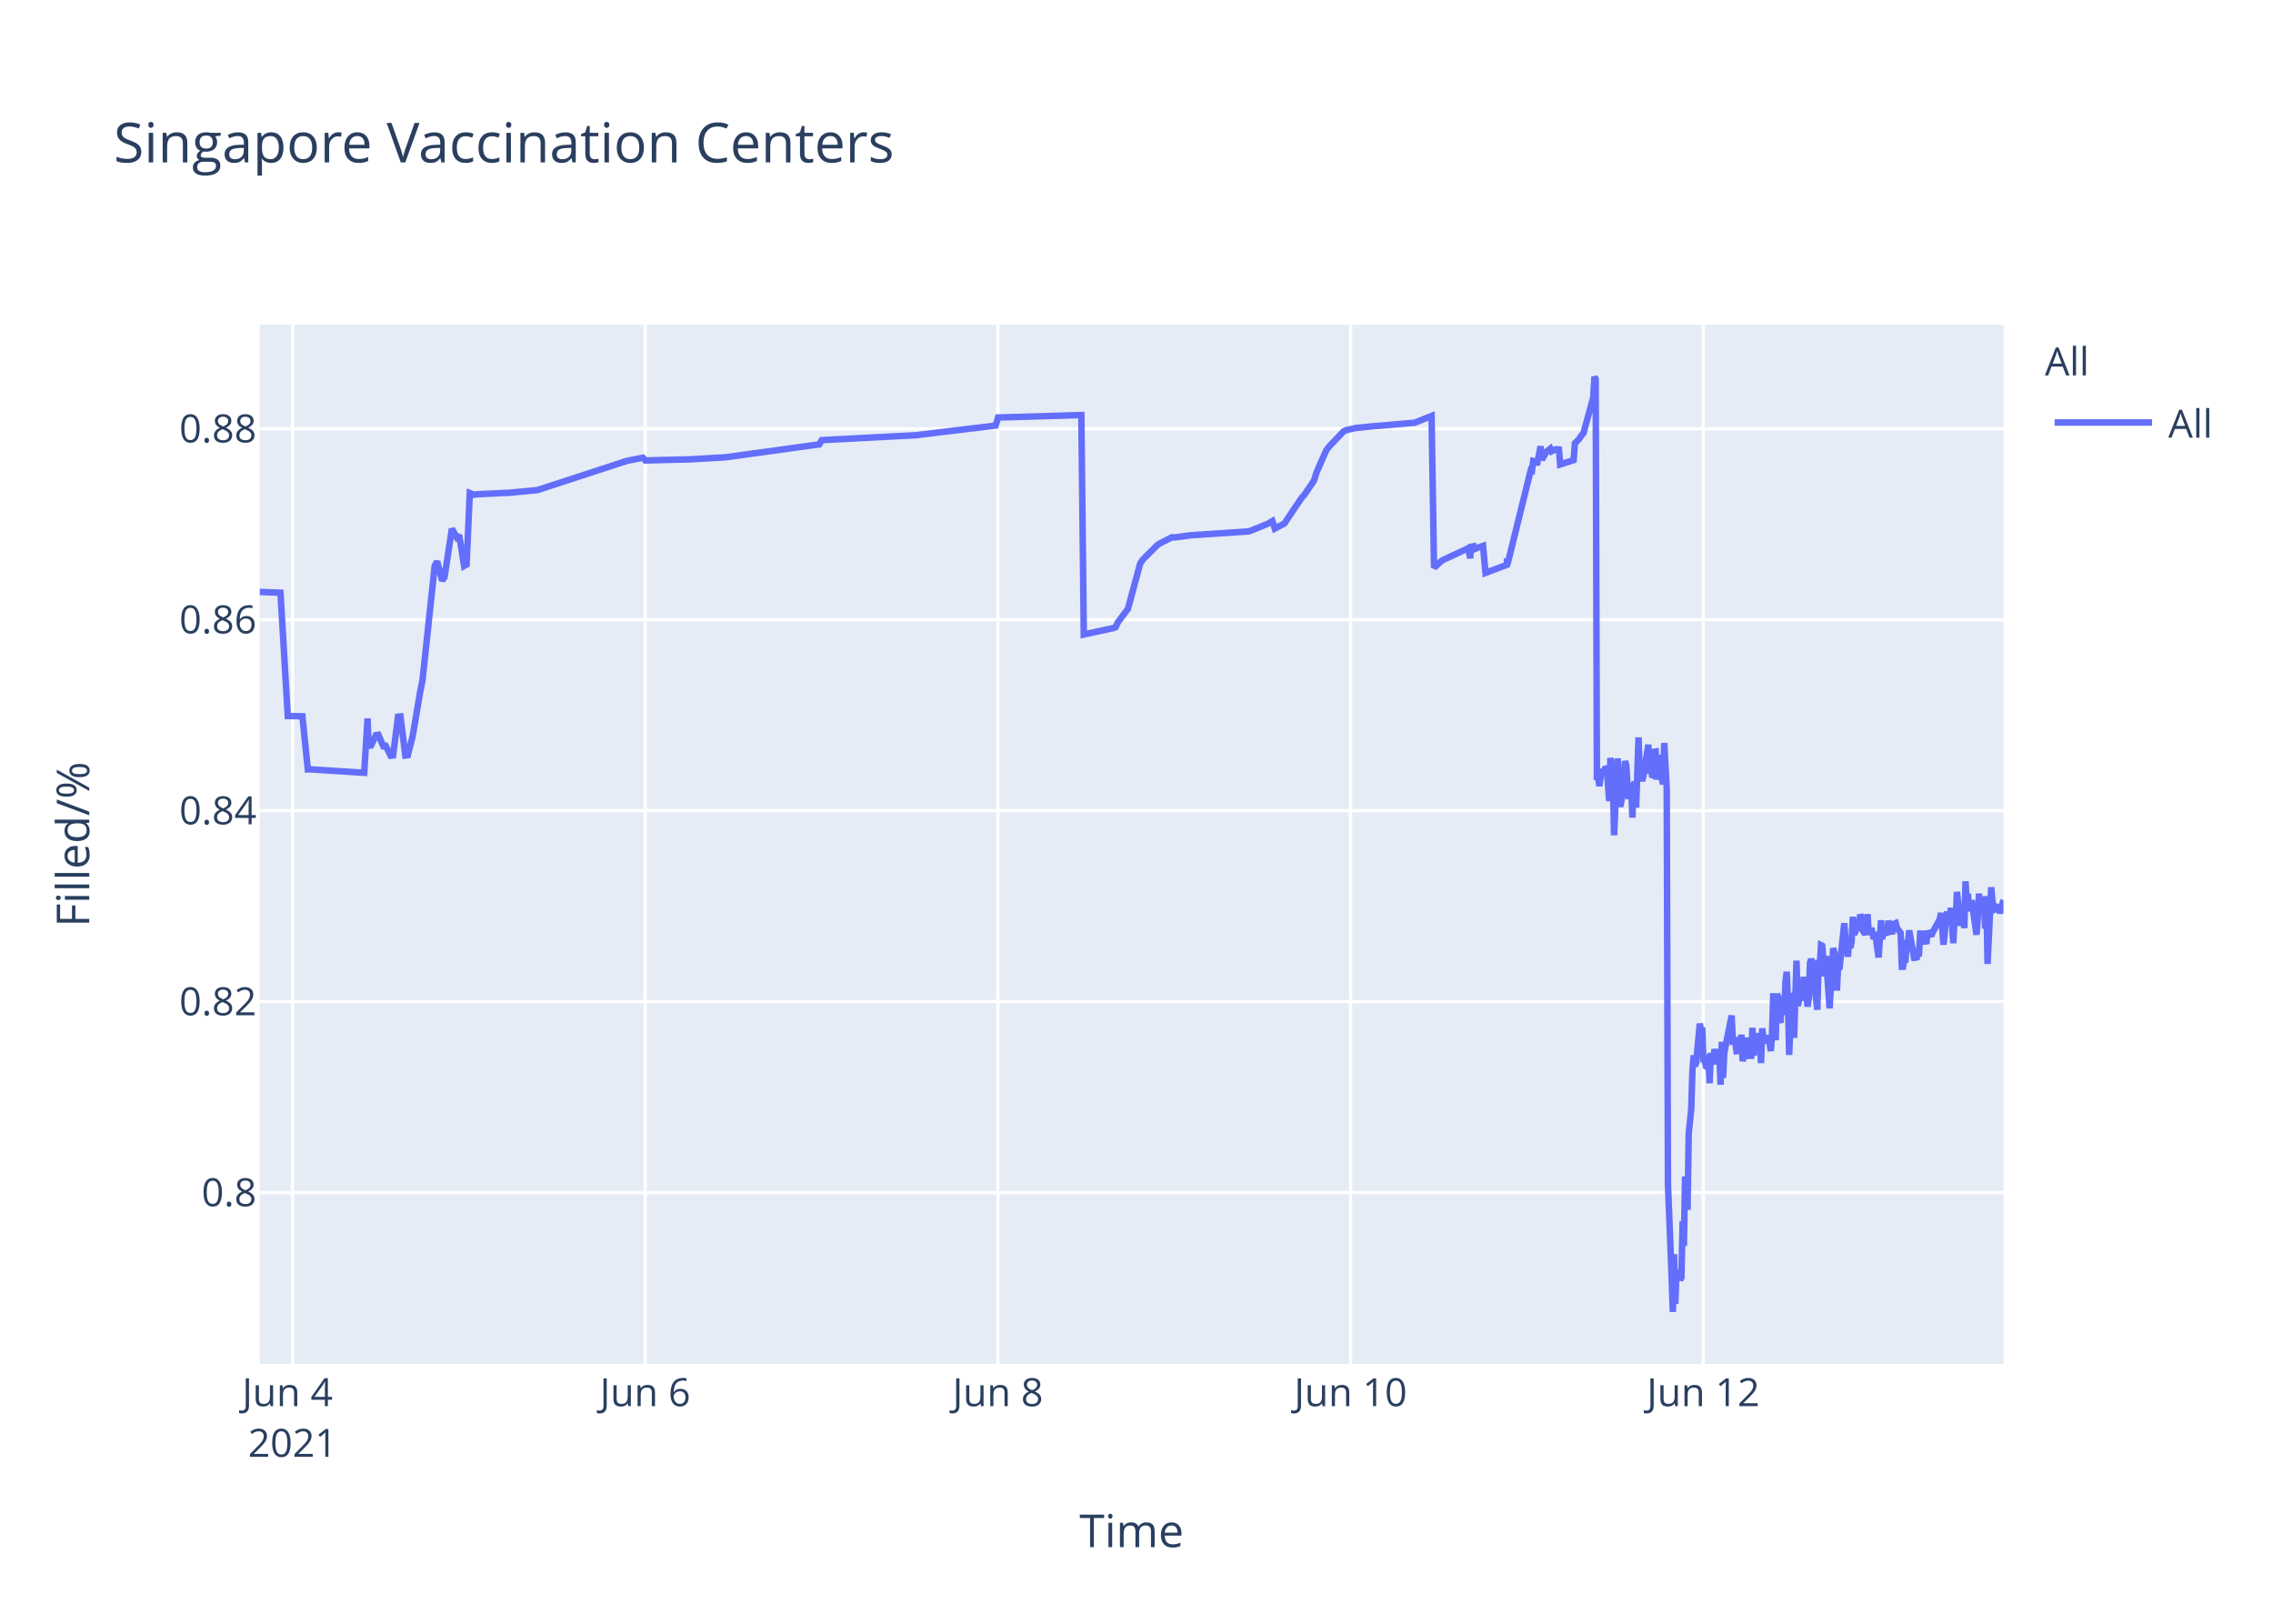
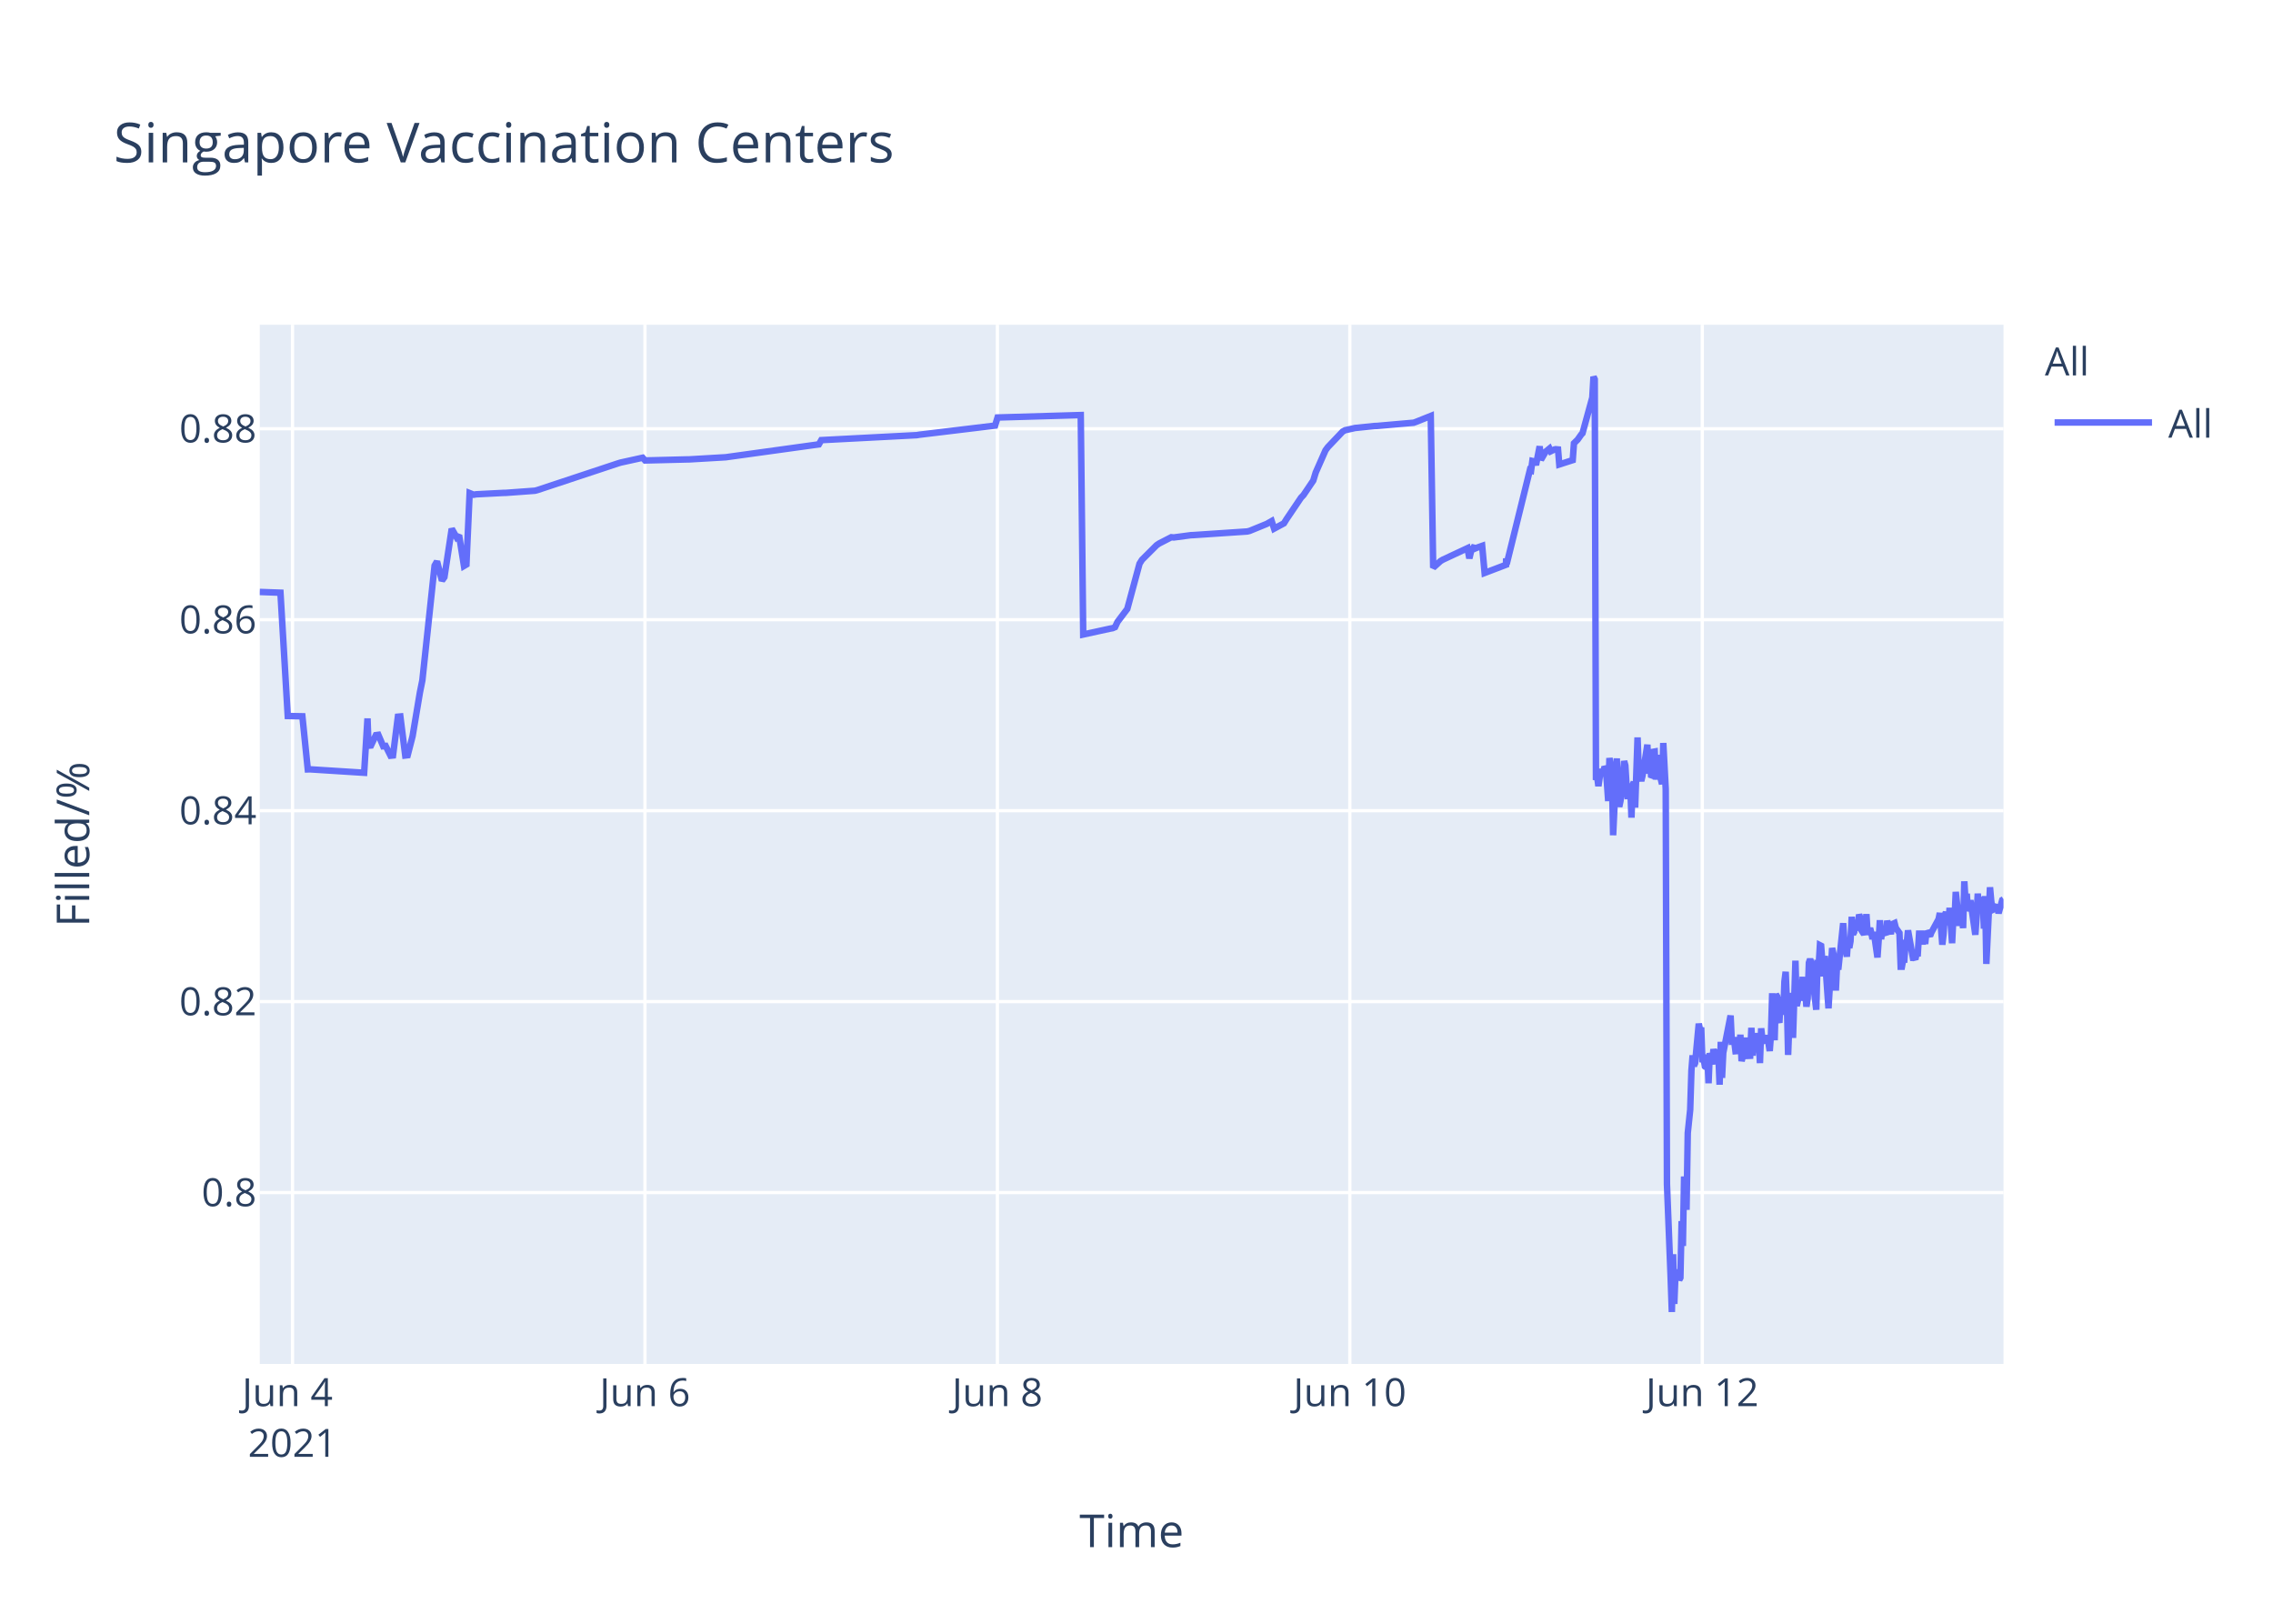
<svg xmlns="http://www.w3.org/2000/svg" class="main-svg" width="700" height="500" style="" viewBox="0 0 700 500">
  <rect x="0" y="0" width="700" height="500" style="fill: rgb(255, 255, 255); fill-opacity: 1;" />
-   <defs id="defs-eeaa20">
+   <defs id="defs-e5ff3f">
    <g class="clips">
-       <clipPath id="clipeeaa20xyplot" class="plotclip">
+       <clipPath id="clipe5ff3fxyplot" class="plotclip">
        <rect width="537" height="320" />
      </clipPath>
-       <clipPath class="axesclip" id="clipeeaa20x">
+       <clipPath class="axesclip" id="clipe5ff3fx">
        <rect x="80" y="0" width="537" height="500" />
      </clipPath>
-       <clipPath class="axesclip" id="clipeeaa20y">
+       <clipPath class="axesclip" id="clipe5ff3fy">
        <rect x="0" y="100" width="700" height="320" />
      </clipPath>
-       <clipPath class="axesclip" id="clipeeaa20xy">
+       <clipPath class="axesclip" id="clipe5ff3fxy">
        <rect x="80" y="100" width="537" height="320" />
      </clipPath>
    </g>
    <g class="gradients" />
  </defs>
  <g class="bglayer">
    <rect class="bg" x="80" y="100" width="537" height="320" style="fill: rgb(229, 236, 246); fill-opacity: 1; stroke-width: 0;" />
  </g>
  <g class="layer-below">
    <g class="imagelayer" />
    <g class="shapelayer" />
  </g>
  <g class="cartesianlayer">
    <g class="subplot xy">
      <g class="layer-subplot">
        <g class="shapelayer" />
        <g class="imagelayer" />
      </g>
      <g class="gridlayer">
        <g class="x">
-           <path class="xgrid crisp" transform="translate(90.09,0)" d="M0,100v320" style="stroke: rgb(255, 255, 255); stroke-opacity: 1; stroke-width: 1px;" />
-           <path class="xgrid crisp" transform="translate(198.7,0)" d="M0,100v320" style="stroke: rgb(255, 255, 255); stroke-opacity: 1; stroke-width: 1px;" />
-           <path class="xgrid crisp" transform="translate(307.32,0)" d="M0,100v320" style="stroke: rgb(255, 255, 255); stroke-opacity: 1; stroke-width: 1px;" />
-           <path class="xgrid crisp" transform="translate(415.94,0)" d="M0,100v320" style="stroke: rgb(255, 255, 255); stroke-opacity: 1; stroke-width: 1px;" />
-           <path class="xgrid crisp" transform="translate(524.55,0)" d="M0,100v320" style="stroke: rgb(255, 255, 255); stroke-opacity: 1; stroke-width: 1px;" />
+           <path class="xgrid crisp" transform="translate(90.08,0)" d="M0,100v320" style="stroke: rgb(255, 255, 255); stroke-opacity: 1; stroke-width: 1px;" />
+           <path class="xgrid crisp" transform="translate(198.62,0)" d="M0,100v320" style="stroke: rgb(255, 255, 255); stroke-opacity: 1; stroke-width: 1px;" />
+           <path class="xgrid crisp" transform="translate(307.16,0)" d="M0,100v320" style="stroke: rgb(255, 255, 255); stroke-opacity: 1; stroke-width: 1px;" />
+           <path class="xgrid crisp" transform="translate(415.7,0)" d="M0,100v320" style="stroke: rgb(255, 255, 255); stroke-opacity: 1; stroke-width: 1px;" />
+           <path class="xgrid crisp" transform="translate(524.24,0)" d="M0,100v320" style="stroke: rgb(255, 255, 255); stroke-opacity: 1; stroke-width: 1px;" />
        </g>
        <g class="y">
          <path class="ygrid crisp" transform="translate(0,367.23)" d="M80,0h537" style="stroke: rgb(255, 255, 255); stroke-opacity: 1; stroke-width: 1px;" />
          <path class="ygrid crisp" transform="translate(0,308.43)" d="M80,0h537" style="stroke: rgb(255, 255, 255); stroke-opacity: 1; stroke-width: 1px;" />
          <path class="ygrid crisp" transform="translate(0,249.63)" d="M80,0h537" style="stroke: rgb(255, 255, 255); stroke-opacity: 1; stroke-width: 1px;" />
          <path class="ygrid crisp" transform="translate(0,190.83)" d="M80,0h537" style="stroke: rgb(255, 255, 255); stroke-opacity: 1; stroke-width: 1px;" />
          <path class="ygrid crisp" transform="translate(0,132.03)" d="M80,0h537" style="stroke: rgb(255, 255, 255); stroke-opacity: 1; stroke-width: 1px;" />
        </g>
      </g>
      <g class="zerolinelayer" />
      <path class="xlines-below" />
      <path class="ylines-below" />
      <g class="overlines-below" />
      <g class="xaxislayer-below" />
      <g class="yaxislayer-below" />
      <g class="overaxes-below" />
-       <g class="plot" transform="translate(80,100)" clip-path="url('#clipeeaa20xyplot')">
+       <g class="plot" transform="translate(80,100)" clip-path="url('#clipe5ff3fxyplot')">
        <g class="scatterlayer mlayer">
-           <g class="trace scatter trace9c78ea" style="stroke-miterlimit: 2; opacity: 1;">
+           <g class="trace scatter trace603c94" style="stroke-miterlimit: 2; opacity: 1;">
            <g class="fills" />
            <g class="errorbars" />
            <g class="lines">
-               <path class="js-line" d="M0,82.28L6.37,82.51L8.63,120.48L13.13,120.57L14.8,136.92L15.5,136.9L32.16,137.96L33.2,121.23L33.51,129.62L34.27,129.56L35.78,126.37L36.53,126.27L38.04,129.79L38.79,129.7L40.3,132.71L41.06,132.63L42.57,120.69L43.32,120.62L44.83,132.64L45.58,132.55L47.09,126.68L49.36,113.21L50.11,109.51L53.88,74.17L54.63,72.87L56.14,78.78L56.9,77.73L59.16,62.82L60.67,65.47L61.42,64.83L62.93,74.27L63.69,73.83L64.68,51.83L65.95,52.34L66.7,52.21L75.75,51.77L76.51,51.77L85.56,50.91L86.31,50.65L112.71,42.03L113.47,41.83L117.99,40.95L118.75,41.79L131.57,41.47L132.32,41.46L143.64,40.8L144.39,40.69L172.3,36.83L173.06,35.53L202.47,34L203.23,33.87L226.61,31.05L227.37,28.56L253.01,27.81L253.77,95.38L262.09,93.57L262.82,93.44L263.57,93.12L264.33,91.51L266.59,88.51L267.35,87.52L271.12,73.59L271.87,72.39L276.39,67.88L277.15,67.37L280.92,65.43L281.68,65.5L286.96,64.8L287.71,64.77L304.3,63.66L305.06,63.48L310.34,61.32L311.09,60.89L311.85,60.46L312.6,62.78L315.62,61.15L316.37,59.94L320.9,53.24L321.65,52.44L324.67,47.98L325.42,45.51L328.44,38.66L329.19,37.65L333.72,32.89L334.5,32.47L336.74,31.98L337.49,31.8L343.53,31.18L344.28,31.16L355.59,30.17L356.35,29.9L360.87,28.09L361.63,74.81L363.89,72.76L364.65,72.32L371.44,69.16L372.19,68.8L372.77,71.93L372.95,68.39L373.66,68.25L373.7,69.25L374.42,67.95L374.45,68.94L375.21,68.62L376.72,68.09L377.47,76.43L384.07,73.91L384.1,72.31L384.14,72.03L384.26,73.74L391.42,44.74L391.8,44.87L392.18,41.95L392.93,42.12L393.31,43.2L394.44,37.43L394.82,41.6L395.95,39.66L396.33,39.05L397.46,38.13L397.84,38.96L398.97,38.42L399.35,38.33L400.1,38.4L400.48,43.02L404.62,41.69L405,36.5L405.75,35.76L406.13,35.39L407.26,33.79L407.64,33.41L410.66,22.43L411.03,16L411.41,16.8L411.79,140.18L412.17,139.22L412.54,142.07L413.3,136.79L413.68,138.99L414.43,136.15L414.81,136.63L415.18,141.25L415.56,146.68L415.94,133.42L416.69,138.09L417.07,157.2L418.2,133.53L418.58,145.44L418.95,148.42L419.33,146.68L419.71,144.02L420.46,134.36L420.84,135.71L421.22,141.84L421.59,146.05L421.97,142.1L422.35,141.74L422.72,151.77L423.1,141.68L423.48,140.84L423.86,148.68L424.61,127.07L424.99,137.58L425.74,140.49L426.12,138.92L427.63,129.31L428.01,138.25L428.38,134.05L428.76,138.68L429.14,138.81L429.51,131.49L429.89,131.42L430.27,140.05L431.02,132.48L431.4,138.41L432.16,141.46L432.53,128.79L433.29,142.96L433.67,264.58L434.8,293.12L435.17,304L435.55,286.22L435.93,301.52L436.3,291.75L436.68,292.1L437.06,291.07L437.44,294.16L437.81,293.46L438.19,276.02L438.57,283.67L438.94,262.28L439.7,272.54L440.07,248.89L440.83,241.71L441.21,229.6L441.58,224.98L441.96,228.24L442.34,227.36L443.47,215.22L443.85,217.06L444.22,216.4L444.6,227.08L444.98,226.08L445.35,228.38L445.73,228.68L446.11,224.72L446.49,233.57L446.86,224.28L447.62,227.75L448,223.07L448.75,226.33L449.13,223.26L449.5,224.52L449.88,234.01L450.26,220.81L450.64,231.91L451.01,224.2L453.28,212.72L453.65,220.76L454.41,220.72L454.78,223.7L455.16,223.67L455.54,219.37L455.92,223.08L456.29,218.62L456.67,226.76L457.05,225.2L457.42,224.19L457.8,219.51L458.18,225.16L459.31,225.11L459.68,216.49L460.06,225.05L460.44,220.43L460.82,220.57L461.19,218.19L461.57,220.92L461.95,219.84L462.33,227.36L462.7,216.65L463.08,220.1L463.46,220.01L464.21,220.98L464.59,218.78L465.34,223.64L465.72,218.66L466.1,205.85L466.48,215.25L466.85,220.32L467.23,206.18L467.6,206.81L467.98,214.16L468.36,214.11L468.74,206.99L469.5,212.47L469.87,202.23L470.25,199.24L470.63,208.71L471,224.84L471.38,215.2L471.75,214.49L472.13,205.74L472.51,219.6L473.26,195.82L473.64,209.77L474.02,208.24L474.39,203.32L474.77,202.05L475.15,205.17L475.53,200.81L475.9,208.16L476.28,206.35L476.66,209.96L477.03,207.44L477.41,196.45L477.79,195.36L478.17,196.45L478.54,201.41L479.67,210.92L480.05,197.09L480.43,197.31L480.81,191.05L481.18,191.24L481.56,196.07L481.94,200.65L482.31,194.37L483.45,210.5L483.82,204.27L484.57,191.94L484.95,193.62L485.33,197L485.71,205.03L486.08,197.14L486.46,198.57L487.97,184.28L488.35,189.51L489.1,194.59L489.48,189.23L489.86,191.91L490.23,189.81L490.61,182.31L490.99,187.7L491.37,187L491.74,183.28L492.12,186.18L492.5,185.69L492.88,181.61L493.26,182.61L493.63,186.54L494.38,187.68L494.76,186.58L495.14,181.49L495.51,187.81L496.27,185.81L496.65,187.22L497.02,189.17L497.41,187L498.54,194.82L498.91,189.57L499.29,183.36L499.66,189.2L500.04,186.45L501.17,187.85L501.55,183.53L502.68,187.65L503.06,184.59L503.81,184.25L504.19,185.71L505.32,187.29L505.7,197.68L506.07,197.68L506.45,195.53L506.83,195.52L507.21,190.33L507.58,190.33L507.96,186.49L509.47,194.95L509.85,194.95L510.22,195.4L510.6,193.58L510.98,193.58L511.35,187.5L512.11,187.5L512.49,190.84L512.86,186.76L513.24,190.68L513.62,186.75L514.75,188.23L515.13,187.2L517.39,183.02L517.77,181.13L518.52,190.9L518.9,187.7L519.27,181.79L519.65,180.91L520.03,182.93L520.4,184.81L520.78,179.55L521.54,190.44L521.91,182.8L522.3,183.07L522.67,174.64L523.8,185.09L524.18,181.21L524.55,181.99L524.93,185.79L525.31,171.39L525.68,177.83L526.06,175.21L526.44,180.5L526.82,179.53L527.19,177.22L528.7,187.84L529.08,182.58L529.46,175.16L529.83,180.33L530.21,178.23L530.96,176.4L531.34,185.95L531.72,175.93L532.1,196.82L533.23,173.22L533.6,177.47L533.98,180.21L534.36,180.03L534.74,179.15L535.49,179.35L535.87,181.21L537,177.14" style="vector-effect: non-scaling-stroke; fill: none; stroke: rgb(99, 110, 250); stroke-opacity: 1; stroke-width: 2px; opacity: 1;" />
+               <path class="js-line" d="M0,82.28L6.37,82.51L8.62,120.48L13.12,120.57L14.79,136.92L15.49,136.9L32.14,137.96L33.18,121.23L33.49,129.62L34.25,129.56L35.75,126.37L36.51,126.27L38.01,129.79L38.77,129.7L40.27,132.71L41.03,132.63L42.54,120.69L43.29,120.62L44.8,132.64L45.55,132.55L47.06,126.68L49.32,113.21L50.07,109.51L53.84,74.17L54.59,72.87L56.1,78.78L56.86,77.73L59.12,62.82L60.62,65.47L61.38,64.83L62.89,74.27L63.64,73.83L64.63,51.83L65.9,52.34L66.66,52.21L74.95,51.78L75.7,51.77L84.74,51.11L85.5,50.91L110.37,42.67L111.13,42.44L117.91,40.95L118.67,41.79L131.48,41.47L132.23,41.46L143.54,40.8L144.29,40.69L172.18,36.83L172.93,35.53L202.33,34L203.08,33.87L226.45,31.05L227.21,28.56L252.83,27.81L253.59,95.38L261.9,93.57L262.64,93.44L263.39,93.12L264.14,91.51L266.4,88.51L267.16,87.52L270.93,73.59L271.68,72.39L276.2,67.88L276.95,67.37L280.72,65.43L281.48,65.5L286.75,64.8L287.51,64.77L304.09,63.66L304.84,63.48L310.12,61.32L310.87,60.89L311.63,60.46L312.38,62.78L315.4,61.15L316.15,59.94L320.67,53.24L321.43,52.44L324.44,47.98L325.19,45.51L328.21,38.66L328.96,37.65L333.49,32.89L334.27,32.47L336.5,31.98L337.26,31.8L343.29,31.18L344.04,31.16L355.34,30.17L356.1,29.9L360.62,28.09L361.37,74.81L363.64,72.76L364.39,72.32L371.93,68.8L372.51,71.93L373.4,68.25L373.44,69.25L374.15,67.95L374.19,68.94L374.94,68.62L376.45,68.09L377.21,76.43L383.8,73.91L383.83,72.31L383.87,72.03L383.99,73.74L391.15,44.74L391.52,44.87L391.91,41.95L392.66,42.12L393.03,43.2L394.16,37.43L394.54,41.6L395.67,39.66L396.05,39.05L397.18,38.13L397.56,38.96L398.69,38.42L399.07,38.33L399.82,38.4L400.2,43.02L404.34,41.69L404.72,36.5L405.47,35.76L405.85,35.39L406.98,33.79L407.35,33.41L410.37,22.43L410.74,16L411.12,16.8L411.5,140.18L411.88,139.22L412.25,142.07L413.01,136.79L413.39,138.99L414.14,136.15L414.52,136.63L414.89,141.25L415.27,146.68L415.65,133.42L416.4,138.09L416.78,157.2L417.91,133.53L418.28,145.44L418.66,148.42L419.04,146.68L419.41,144.02L420.17,134.36L420.54,135.71L420.92,141.84L421.3,146.05L421.68,142.1L422.05,141.74L422.43,151.77L422.8,141.68L423.18,140.84L423.56,148.68L424.31,127.07L424.69,137.58L425.44,140.49L425.82,138.92L427.33,129.31L427.7,138.25L428.08,134.05L428.46,138.68L428.84,138.81L429.21,131.49L429.59,131.42L429.97,140.05L430.72,132.48L431.1,138.41L431.85,141.46L432.23,128.79L432.98,142.96L433.36,264.58L434.49,293.12L434.87,304L435.25,286.22L435.62,301.52L436,291.75L436.37,292.1L436.75,291.07L437.13,294.16L437.5,293.46L437.88,276.02L438.26,283.67L438.64,262.28L439.39,272.54L439.77,248.89L440.52,241.71L440.9,229.6L441.27,224.98L441.65,228.24L442.03,227.36L443.16,215.22L443.53,217.06L443.91,216.4L444.29,227.08L444.67,226.08L445.04,228.38L445.42,228.68L445.79,224.72L446.17,233.57L446.55,224.28L447.3,227.75L447.68,223.07L448.43,226.33L448.81,223.26L449.19,224.52L449.57,234.01L449.94,220.81L450.32,231.91L450.7,224.2L452.96,212.72L453.33,220.76L454.09,220.72L454.46,223.7L454.84,223.67L455.22,219.37L455.6,223.08L455.97,218.62L456.35,226.76L456.73,225.2L457.1,224.19L457.48,219.51L457.86,225.16L458.99,225.11L459.36,216.49L459.74,225.05L460.12,220.43L460.49,220.57L460.87,218.19L461.25,220.92L461.63,219.84L462,227.36L462.38,216.65L462.75,220.1L463.13,220.01L463.89,220.98L464.26,218.78L465.01,223.64L465.39,218.66L465.77,205.85L466.15,215.25L466.52,220.32L466.9,206.18L467.28,206.81L467.65,214.16L468.03,214.11L468.41,206.99L469.17,212.47L469.54,202.23L469.92,199.24L470.3,208.71L470.67,224.84L471.04,215.2L471.42,214.49L471.8,205.74L472.18,219.6L472.93,195.82L473.31,209.77L473.68,208.24L474.06,203.32L474.44,202.05L474.81,205.17L475.19,200.81L475.57,208.16L475.94,206.35L476.32,209.96L476.7,207.44L477.07,196.45L477.45,195.36L477.83,196.45L478.21,201.41L479.34,210.92L479.71,197.09L480.09,197.31L480.47,191.05L480.84,191.24L481.22,196.07L481.6,200.65L481.97,194.37L483.11,210.5L483.48,204.27L484.23,191.94L484.61,193.62L484.99,197L485.37,205.03L485.74,197.14L486.12,198.57L487.63,184.28L488,189.51L488.76,194.59L489.14,189.23L489.51,191.91L489.89,189.81L490.27,182.31L490.64,187.7L491.02,187L491.4,183.28L491.77,186.18L492.15,185.69L492.53,181.61L492.91,182.61L493.29,186.54L494.04,187.68L494.41,186.58L494.79,181.49L495.17,187.81L495.92,185.81L496.3,187.22L496.67,189.17L497.06,187L498.19,194.82L498.56,189.57L498.94,183.36L499.31,189.2L499.69,186.45L500.82,187.85L501.2,183.53L502.33,187.65L502.71,184.59L503.46,184.25L503.83,185.71L504.96,187.29L505.34,197.68L505.72,197.68L506.1,195.53L506.47,195.52L506.85,190.33L507.23,190.33L507.6,186.49L509.11,194.95L509.49,194.95L509.86,195.4L510.24,193.58L510.62,193.58L511,187.5L511.75,187.5L512.13,190.84L512.5,186.76L512.88,190.68L513.26,186.75L514.39,188.23L514.76,187.2L517.02,183.02L517.4,181.13L518.16,190.9L518.53,187.7L518.91,181.79L519.29,180.91L519.66,182.93L520.04,184.81L520.41,179.55L521.17,190.44L521.55,182.8L521.93,183.07L522.3,174.64L523.43,185.09L523.81,181.21L524.18,181.99L524.56,185.79L524.94,171.39L525.32,177.83L525.69,175.21L526.07,180.5L526.45,179.53L526.82,177.22L528.33,187.84L528.71,182.58L529.08,175.16L529.46,180.33L529.84,178.23L530.59,176.4L530.97,185.95L531.34,175.93L531.72,196.82L532.85,173.22L533.23,177.47L533.61,180.21L533.98,180.03L534.36,179.15L535.11,179.35L535.49,181.21L536.62,177.14L537,176.9" style="vector-effect: non-scaling-stroke; fill: none; stroke: rgb(99, 110, 250); stroke-opacity: 1; stroke-width: 2px; opacity: 1;" />
            </g>
            <g class="points" />
            <g class="text" />
          </g>
        </g>
      </g>
      <g class="overplot" />
      <path class="xlines-above crisp" d="M0,0" style="fill: none;" />
      <path class="ylines-above crisp" d="M0,0" style="fill: none;" />
      <g class="overlines-above" />
      <g class="xaxislayer-above">
        <g class="xtick">
-           <text text-anchor="middle" x="0" y="433" transform="translate(90.09,0)" style="font-family: 'Open Sans', verdana, arial, sans-serif; font-size: 12px; fill: rgb(42, 63, 95); fill-opacity: 1; white-space: pre;">
+           <text text-anchor="middle" x="0" y="433" transform="translate(90.08,0)" style="font-family: 'Open Sans', verdana, arial, sans-serif; font-size: 12px; fill: rgb(42, 63, 95); fill-opacity: 1; white-space: pre;">
            <tspan class="line" dy="0em" x="0" y="433">Jun 4</tspan>
            <tspan class="line" dy="1.3em" x="0" y="433">2021</tspan>
          </text>
        </g>
        <g class="xtick">
-           <text text-anchor="middle" x="0" y="433" transform="translate(198.7,0)" style="font-family: 'Open Sans', verdana, arial, sans-serif; font-size: 12px; fill: rgb(42, 63, 95); fill-opacity: 1; white-space: pre;">Jun 6</text>
+           <text text-anchor="middle" x="0" y="433" transform="translate(198.62,0)" style="font-family: 'Open Sans', verdana, arial, sans-serif; font-size: 12px; fill: rgb(42, 63, 95); fill-opacity: 1; white-space: pre;">Jun 6</text>
        </g>
        <g class="xtick">
-           <text text-anchor="middle" x="0" y="433" transform="translate(307.32,0)" style="font-family: 'Open Sans', verdana, arial, sans-serif; font-size: 12px; fill: rgb(42, 63, 95); fill-opacity: 1; white-space: pre;">Jun 8</text>
+           <text text-anchor="middle" x="0" y="433" transform="translate(307.16,0)" style="font-family: 'Open Sans', verdana, arial, sans-serif; font-size: 12px; fill: rgb(42, 63, 95); fill-opacity: 1; white-space: pre;">Jun 8</text>
        </g>
        <g class="xtick">
-           <text text-anchor="middle" x="0" y="433" transform="translate(415.94,0)" style="font-family: 'Open Sans', verdana, arial, sans-serif; font-size: 12px; fill: rgb(42, 63, 95); fill-opacity: 1; white-space: pre;">Jun 10</text>
+           <text text-anchor="middle" x="0" y="433" transform="translate(415.7,0)" style="font-family: 'Open Sans', verdana, arial, sans-serif; font-size: 12px; fill: rgb(42, 63, 95); fill-opacity: 1; white-space: pre;">Jun 10</text>
        </g>
        <g class="xtick">
-           <text text-anchor="middle" x="0" y="433" transform="translate(524.55,0)" style="font-family: 'Open Sans', verdana, arial, sans-serif; font-size: 12px; fill: rgb(42, 63, 95); fill-opacity: 1; white-space: pre;">Jun 12</text>
+           <text text-anchor="middle" x="0" y="433" transform="translate(524.24,0)" style="font-family: 'Open Sans', verdana, arial, sans-serif; font-size: 12px; fill: rgb(42, 63, 95); fill-opacity: 1; white-space: pre;">Jun 12</text>
        </g>
      </g>
      <g class="yaxislayer-above">
        <g class="ytick">
          <text text-anchor="end" x="79" y="4.2" transform="translate(0,367.23)" style="font-family: 'Open Sans', verdana, arial, sans-serif; font-size: 12px; fill: rgb(42, 63, 95); fill-opacity: 1; white-space: pre;">0.8</text>
        </g>
        <g class="ytick">
          <text text-anchor="end" x="79" y="4.2" transform="translate(0,308.43)" style="font-family: 'Open Sans', verdana, arial, sans-serif; font-size: 12px; fill: rgb(42, 63, 95); fill-opacity: 1; white-space: pre;">0.82</text>
        </g>
        <g class="ytick">
          <text text-anchor="end" x="79" y="4.2" transform="translate(0,249.63)" style="font-family: 'Open Sans', verdana, arial, sans-serif; font-size: 12px; fill: rgb(42, 63, 95); fill-opacity: 1; white-space: pre;">0.84</text>
        </g>
        <g class="ytick">
          <text text-anchor="end" x="79" y="4.2" transform="translate(0,190.83)" style="font-family: 'Open Sans', verdana, arial, sans-serif; font-size: 12px; fill: rgb(42, 63, 95); fill-opacity: 1; white-space: pre;">0.86</text>
        </g>
        <g class="ytick">
          <text text-anchor="end" x="79" y="4.2" transform="translate(0,132.03)" style="font-family: 'Open Sans', verdana, arial, sans-serif; font-size: 12px; fill: rgb(42, 63, 95); fill-opacity: 1; white-space: pre;">0.88</text>
        </g>
      </g>
      <g class="overaxes-above" />
    </g>
  </g>
  <g class="polarlayer" />
  <g class="ternarylayer" />
  <g class="geolayer" />
  <g class="funnelarealayer" />
  <g class="pielayer" />
  <g class="treemaplayer" />
  <g class="sunburstlayer" />
  <g class="glimages" />
-   <defs id="topdefs-eeaa20">
+   <defs id="topdefs-e5ff3f">
    <g class="clips" />
-     <clipPath id="legendeeaa20">
+     <clipPath id="legende5ff3f">
      <rect width="60" height="45" x="0" y="0" />
    </clipPath>
  </defs>
  <g class="layer-above">
    <g class="imagelayer" />
    <g class="shapelayer" />
  </g>
  <g class="infolayer">
    <g class="legend" pointer-events="all" transform="translate(627.74,100)">
      <rect class="bg" shape-rendering="crispEdges" width="60" height="45" x="0" y="0" style="stroke: rgb(68, 68, 68); stroke-opacity: 1; fill: rgb(255, 255, 255); fill-opacity: 1; stroke-width: 0px;" />
-       <g class="scrollbox" transform="" clip-path="url('#legendeeaa20')">
+       <g class="scrollbox" transform="" clip-path="url('#legende5ff3f')">
        <text class="legendtitletext" text-anchor="start" x="2" y="15.6" style="font-family: 'Open Sans', verdana, arial, sans-serif; font-size: 12px; fill: rgb(42, 63, 95); fill-opacity: 1; white-space: pre;">All</text>
        <g class="groups" transform="">
          <g class="traces" transform="translate(0,30.1)" style="opacity: 1;">
            <text class="legendtext" text-anchor="start" x="40" y="4.68" style="font-family: 'Open Sans', verdana, arial, sans-serif; font-size: 12px; fill: rgb(42, 63, 95); fill-opacity: 1; white-space: pre;">All</text>
            <g class="layers" style="opacity: 1;">
              <g class="legendfill" />
              <g class="legendlines">
                <path class="js-line" d="M5,0h30" style="fill: none; stroke: rgb(99, 110, 250); stroke-opacity: 1; stroke-width: 2px;" />
              </g>
              <g class="legendsymbols">
                <g class="legendpoints" />
              </g>
            </g>
            <rect class="legendtoggle" x="0" y="-9.5" width="54.891" height="19" style="fill: rgb(0, 0, 0); fill-opacity: 0;" />
          </g>
        </g>
      </g>
      <rect class="scrollbar" rx="20" ry="3" width="0" height="0" x="0" y="0" style="fill: rgb(128, 139, 164); fill-opacity: 1;" />
    </g>
    <g class="g-gtitle">
      <text class="gtitle" x="35" y="50" text-anchor="start" dy="0em" style="font-family: 'Open Sans', verdana, arial, sans-serif; font-size: 17px; fill: rgb(42, 63, 95); opacity: 1; font-weight: normal; white-space: pre;">Singapore Vaccination Centers</text>
    </g>
    <g class="g-xtitle">
      <text class="xtitle" x="348.5" y="476.409" text-anchor="middle" style="font-family: 'Open Sans', verdana, arial, sans-serif; font-size: 14px; fill: rgb(42, 63, 95); opacity: 1; font-weight: normal; white-space: pre;">Time</text>
    </g>
    <g class="g-ytitle">
      <text class="ytitle" transform="rotate(-90,27.48125,260)" x="27.481" y="260" text-anchor="middle" style="font-family: 'Open Sans', verdana, arial, sans-serif; font-size: 14px; fill: rgb(42, 63, 95); opacity: 1; font-weight: normal; white-space: pre;">Filled/%</text>
    </g>
  </g>
</svg>
